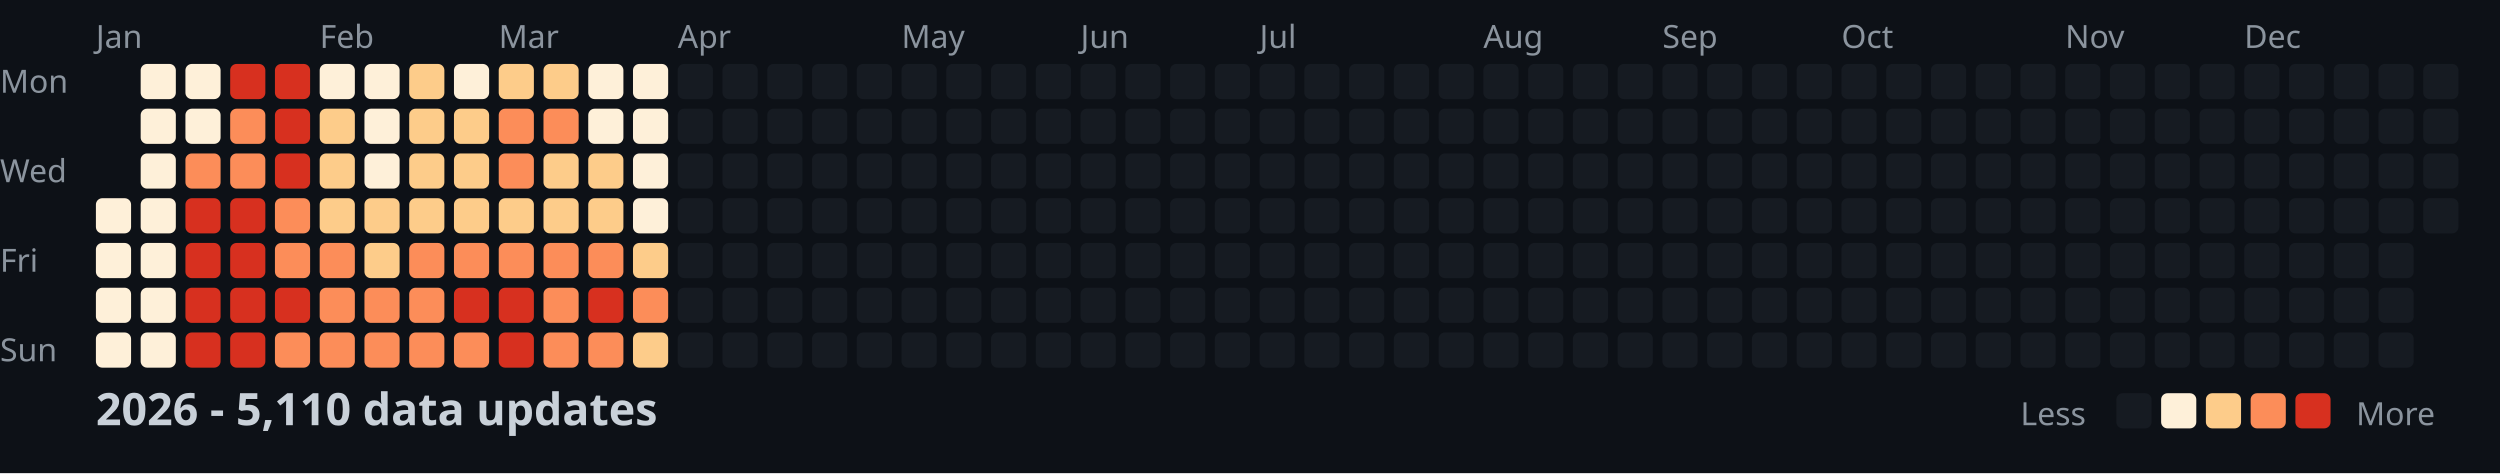
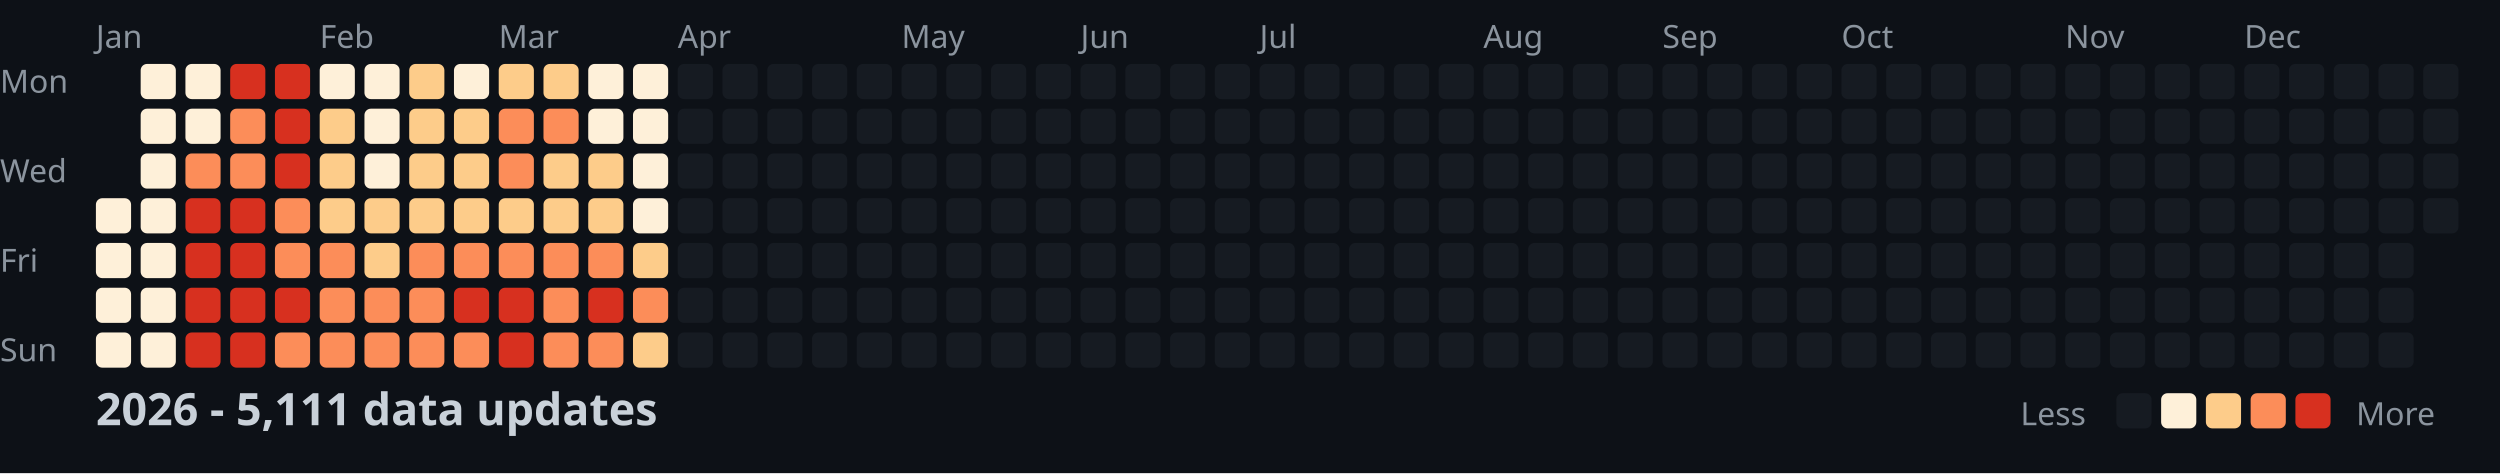
<svg xmlns="http://www.w3.org/2000/svg" width="782" height="148">
  <style>
    .month { font: 10px sans-serif; fill: #8b949e; }
    .day { font: 10px sans-serif; fill: #8b949e; }
    .title { font: bold 14px sans-serif; fill: #c9d1d9; }
    .legend { font: 10px sans-serif; fill: #8b949e; }
  </style>
  <rect width="100%" height="100%" fill="#0d1117" />
  <text x="0" y="29" class="day">Mon</text>
  <text x="0" y="57" class="day">Wed</text>
  <text x="0" y="85" class="day">Fri</text>
  <text x="0" y="113" class="day">Sun</text>
  <text x="30" y="15" class="month">Jan</text>
  <text x="100" y="15" class="month">Feb</text>
  <text x="156" y="15" class="month">Mar</text>
  <text x="212" y="15" class="month">Apr</text>
  <text x="282" y="15" class="month">May</text>
  <text x="338" y="15" class="month">Jun</text>
  <text x="394" y="15" class="month">Jul</text>
  <text x="464" y="15" class="month">Aug</text>
  <text x="520" y="15" class="month">Sep</text>
  <text x="576" y="15" class="month">Oct</text>
  <text x="646" y="15" class="month">Nov</text>
  <text x="702" y="15" class="month">Dec</text>
  <rect x="30" y="62" width="11" height="11" fill="#fef0d9" rx="2" />
  <rect x="30" y="76" width="11" height="11" fill="#fef0d9" rx="2" />
  <rect x="30" y="90" width="11" height="11" fill="#fef0d9" rx="2" />
  <rect x="30" y="104" width="11" height="11" fill="#fef0d9" rx="2" />
  <rect x="44" y="20" width="11" height="11" fill="#fef0d9" rx="2" />
  <rect x="44" y="34" width="11" height="11" fill="#fef0d9" rx="2" />
  <rect x="44" y="48" width="11" height="11" fill="#fef0d9" rx="2" />
  <rect x="44" y="62" width="11" height="11" fill="#fef0d9" rx="2" />
  <rect x="44" y="76" width="11" height="11" fill="#fef0d9" rx="2" />
  <rect x="44" y="90" width="11" height="11" fill="#fef0d9" rx="2" />
  <rect x="44" y="104" width="11" height="11" fill="#fef0d9" rx="2" />
  <rect x="58" y="20" width="11" height="11" fill="#fef0d9" rx="2" />
  <rect x="58" y="34" width="11" height="11" fill="#fef0d9" rx="2" />
  <rect x="58" y="48" width="11" height="11" fill="#fc8d59" rx="2" />
  <rect x="58" y="62" width="11" height="11" fill="#d7301f" rx="2" />
  <rect x="58" y="76" width="11" height="11" fill="#d7301f" rx="2" />
  <rect x="58" y="90" width="11" height="11" fill="#d7301f" rx="2" />
  <rect x="58" y="104" width="11" height="11" fill="#d7301f" rx="2" />
  <rect x="72" y="20" width="11" height="11" fill="#d7301f" rx="2" />
  <rect x="72" y="34" width="11" height="11" fill="#fc8d59" rx="2" />
  <rect x="72" y="48" width="11" height="11" fill="#fc8d59" rx="2" />
  <rect x="72" y="62" width="11" height="11" fill="#d7301f" rx="2" />
  <rect x="72" y="76" width="11" height="11" fill="#d7301f" rx="2" />
  <rect x="72" y="90" width="11" height="11" fill="#d7301f" rx="2" />
  <rect x="72" y="104" width="11" height="11" fill="#d7301f" rx="2" />
  <rect x="86" y="20" width="11" height="11" fill="#d7301f" rx="2" />
  <rect x="86" y="34" width="11" height="11" fill="#d7301f" rx="2" />
  <rect x="86" y="48" width="11" height="11" fill="#d7301f" rx="2" />
  <rect x="86" y="62" width="11" height="11" fill="#fc8d59" rx="2" />
  <rect x="86" y="76" width="11" height="11" fill="#fc8d59" rx="2" />
  <rect x="86" y="90" width="11" height="11" fill="#d7301f" rx="2" />
  <rect x="86" y="104" width="11" height="11" fill="#fc8d59" rx="2" />
  <rect x="100" y="20" width="11" height="11" fill="#fef0d9" rx="2" />
  <rect x="100" y="34" width="11" height="11" fill="#fdcc8a" rx="2" />
  <rect x="100" y="48" width="11" height="11" fill="#fdcc8a" rx="2" />
  <rect x="100" y="62" width="11" height="11" fill="#fdcc8a" rx="2" />
  <rect x="100" y="76" width="11" height="11" fill="#fc8d59" rx="2" />
  <rect x="100" y="90" width="11" height="11" fill="#fc8d59" rx="2" />
  <rect x="100" y="104" width="11" height="11" fill="#fc8d59" rx="2" />
  <rect x="114" y="20" width="11" height="11" fill="#fef0d9" rx="2" />
  <rect x="114" y="34" width="11" height="11" fill="#fef0d9" rx="2" />
  <rect x="114" y="48" width="11" height="11" fill="#fef0d9" rx="2" />
  <rect x="114" y="62" width="11" height="11" fill="#fdcc8a" rx="2" />
  <rect x="114" y="76" width="11" height="11" fill="#fdcc8a" rx="2" />
  <rect x="114" y="90" width="11" height="11" fill="#fc8d59" rx="2" />
  <rect x="114" y="104" width="11" height="11" fill="#fc8d59" rx="2" />
  <rect x="128" y="20" width="11" height="11" fill="#fdcc8a" rx="2" />
  <rect x="128" y="34" width="11" height="11" fill="#fdcc8a" rx="2" />
  <rect x="128" y="48" width="11" height="11" fill="#fdcc8a" rx="2" />
  <rect x="128" y="62" width="11" height="11" fill="#fdcc8a" rx="2" />
  <rect x="128" y="76" width="11" height="11" fill="#fc8d59" rx="2" />
  <rect x="128" y="90" width="11" height="11" fill="#fc8d59" rx="2" />
  <rect x="128" y="104" width="11" height="11" fill="#fc8d59" rx="2" />
  <rect x="142" y="20" width="11" height="11" fill="#fef0d9" rx="2" />
  <rect x="142" y="34" width="11" height="11" fill="#fdcc8a" rx="2" />
  <rect x="142" y="48" width="11" height="11" fill="#fdcc8a" rx="2" />
  <rect x="142" y="62" width="11" height="11" fill="#fdcc8a" rx="2" />
  <rect x="142" y="76" width="11" height="11" fill="#fc8d59" rx="2" />
  <rect x="142" y="90" width="11" height="11" fill="#d7301f" rx="2" />
  <rect x="142" y="104" width="11" height="11" fill="#fc8d59" rx="2" />
  <rect x="156" y="20" width="11" height="11" fill="#fdcc8a" rx="2" />
  <rect x="156" y="34" width="11" height="11" fill="#fc8d59" rx="2" />
  <rect x="156" y="48" width="11" height="11" fill="#fc8d59" rx="2" />
  <rect x="156" y="62" width="11" height="11" fill="#fdcc8a" rx="2" />
  <rect x="156" y="76" width="11" height="11" fill="#fc8d59" rx="2" />
  <rect x="156" y="90" width="11" height="11" fill="#d7301f" rx="2" />
  <rect x="156" y="104" width="11" height="11" fill="#d7301f" rx="2" />
  <rect x="170" y="20" width="11" height="11" fill="#fdcc8a" rx="2" />
  <rect x="170" y="34" width="11" height="11" fill="#fc8d59" rx="2" />
  <rect x="170" y="48" width="11" height="11" fill="#fdcc8a" rx="2" />
  <rect x="170" y="62" width="11" height="11" fill="#fdcc8a" rx="2" />
  <rect x="170" y="76" width="11" height="11" fill="#fc8d59" rx="2" />
  <rect x="170" y="90" width="11" height="11" fill="#fc8d59" rx="2" />
  <rect x="170" y="104" width="11" height="11" fill="#fc8d59" rx="2" />
  <rect x="184" y="20" width="11" height="11" fill="#fef0d9" rx="2" />
  <rect x="184" y="34" width="11" height="11" fill="#fef0d9" rx="2" />
  <rect x="184" y="48" width="11" height="11" fill="#fdcc8a" rx="2" />
  <rect x="184" y="62" width="11" height="11" fill="#fdcc8a" rx="2" />
  <rect x="184" y="76" width="11" height="11" fill="#fc8d59" rx="2" />
  <rect x="184" y="90" width="11" height="11" fill="#d7301f" rx="2" />
  <rect x="184" y="104" width="11" height="11" fill="#fc8d59" rx="2" />
  <rect x="198" y="20" width="11" height="11" fill="#fef0d9" rx="2" />
  <rect x="198" y="34" width="11" height="11" fill="#fef0d9" rx="2" />
  <rect x="198" y="48" width="11" height="11" fill="#fef0d9" rx="2" />
  <rect x="198" y="62" width="11" height="11" fill="#fef0d9" rx="2" />
  <rect x="198" y="76" width="11" height="11" fill="#fdcc8a" rx="2" />
  <rect x="198" y="90" width="11" height="11" fill="#fc8d59" rx="2" />
  <rect x="198" y="104" width="11" height="11" fill="#fdcc8a" rx="2" />
  <rect x="212" y="20" width="11" height="11" fill="#161b22" rx="2" />
  <rect x="212" y="34" width="11" height="11" fill="#161b22" rx="2" />
  <rect x="212" y="48" width="11" height="11" fill="#161b22" rx="2" />
  <rect x="212" y="62" width="11" height="11" fill="#161b22" rx="2" />
  <rect x="212" y="76" width="11" height="11" fill="#161b22" rx="2" />
  <rect x="212" y="90" width="11" height="11" fill="#161b22" rx="2" />
  <rect x="212" y="104" width="11" height="11" fill="#161b22" rx="2" />
  <rect x="226" y="20" width="11" height="11" fill="#161b22" rx="2" />
  <rect x="226" y="34" width="11" height="11" fill="#161b22" rx="2" />
  <rect x="226" y="48" width="11" height="11" fill="#161b22" rx="2" />
  <rect x="226" y="62" width="11" height="11" fill="#161b22" rx="2" />
  <rect x="226" y="76" width="11" height="11" fill="#161b22" rx="2" />
  <rect x="226" y="90" width="11" height="11" fill="#161b22" rx="2" />
  <rect x="226" y="104" width="11" height="11" fill="#161b22" rx="2" />
  <rect x="240" y="20" width="11" height="11" fill="#161b22" rx="2" />
  <rect x="240" y="34" width="11" height="11" fill="#161b22" rx="2" />
  <rect x="240" y="48" width="11" height="11" fill="#161b22" rx="2" />
  <rect x="240" y="62" width="11" height="11" fill="#161b22" rx="2" />
  <rect x="240" y="76" width="11" height="11" fill="#161b22" rx="2" />
  <rect x="240" y="90" width="11" height="11" fill="#161b22" rx="2" />
  <rect x="240" y="104" width="11" height="11" fill="#161b22" rx="2" />
  <rect x="254" y="20" width="11" height="11" fill="#161b22" rx="2" />
  <rect x="254" y="34" width="11" height="11" fill="#161b22" rx="2" />
  <rect x="254" y="48" width="11" height="11" fill="#161b22" rx="2" />
  <rect x="254" y="62" width="11" height="11" fill="#161b22" rx="2" />
  <rect x="254" y="76" width="11" height="11" fill="#161b22" rx="2" />
  <rect x="254" y="90" width="11" height="11" fill="#161b22" rx="2" />
  <rect x="254" y="104" width="11" height="11" fill="#161b22" rx="2" />
  <rect x="268" y="20" width="11" height="11" fill="#161b22" rx="2" />
  <rect x="268" y="34" width="11" height="11" fill="#161b22" rx="2" />
  <rect x="268" y="48" width="11" height="11" fill="#161b22" rx="2" />
  <rect x="268" y="62" width="11" height="11" fill="#161b22" rx="2" />
  <rect x="268" y="76" width="11" height="11" fill="#161b22" rx="2" />
  <rect x="268" y="90" width="11" height="11" fill="#161b22" rx="2" />
  <rect x="268" y="104" width="11" height="11" fill="#161b22" rx="2" />
  <rect x="282" y="20" width="11" height="11" fill="#161b22" rx="2" />
  <rect x="282" y="34" width="11" height="11" fill="#161b22" rx="2" />
  <rect x="282" y="48" width="11" height="11" fill="#161b22" rx="2" />
  <rect x="282" y="62" width="11" height="11" fill="#161b22" rx="2" />
  <rect x="282" y="76" width="11" height="11" fill="#161b22" rx="2" />
  <rect x="282" y="90" width="11" height="11" fill="#161b22" rx="2" />
  <rect x="282" y="104" width="11" height="11" fill="#161b22" rx="2" />
  <rect x="296" y="20" width="11" height="11" fill="#161b22" rx="2" />
  <rect x="296" y="34" width="11" height="11" fill="#161b22" rx="2" />
  <rect x="296" y="48" width="11" height="11" fill="#161b22" rx="2" />
  <rect x="296" y="62" width="11" height="11" fill="#161b22" rx="2" />
  <rect x="296" y="76" width="11" height="11" fill="#161b22" rx="2" />
  <rect x="296" y="90" width="11" height="11" fill="#161b22" rx="2" />
  <rect x="296" y="104" width="11" height="11" fill="#161b22" rx="2" />
  <rect x="310" y="20" width="11" height="11" fill="#161b22" rx="2" />
  <rect x="310" y="34" width="11" height="11" fill="#161b22" rx="2" />
  <rect x="310" y="48" width="11" height="11" fill="#161b22" rx="2" />
  <rect x="310" y="62" width="11" height="11" fill="#161b22" rx="2" />
  <rect x="310" y="76" width="11" height="11" fill="#161b22" rx="2" />
  <rect x="310" y="90" width="11" height="11" fill="#161b22" rx="2" />
  <rect x="310" y="104" width="11" height="11" fill="#161b22" rx="2" />
  <rect x="324" y="20" width="11" height="11" fill="#161b22" rx="2" />
  <rect x="324" y="34" width="11" height="11" fill="#161b22" rx="2" />
  <rect x="324" y="48" width="11" height="11" fill="#161b22" rx="2" />
  <rect x="324" y="62" width="11" height="11" fill="#161b22" rx="2" />
  <rect x="324" y="76" width="11" height="11" fill="#161b22" rx="2" />
  <rect x="324" y="90" width="11" height="11" fill="#161b22" rx="2" />
  <rect x="324" y="104" width="11" height="11" fill="#161b22" rx="2" />
  <rect x="338" y="20" width="11" height="11" fill="#161b22" rx="2" />
  <rect x="338" y="34" width="11" height="11" fill="#161b22" rx="2" />
  <rect x="338" y="48" width="11" height="11" fill="#161b22" rx="2" />
  <rect x="338" y="62" width="11" height="11" fill="#161b22" rx="2" />
  <rect x="338" y="76" width="11" height="11" fill="#161b22" rx="2" />
  <rect x="338" y="90" width="11" height="11" fill="#161b22" rx="2" />
  <rect x="338" y="104" width="11" height="11" fill="#161b22" rx="2" />
  <rect x="352" y="20" width="11" height="11" fill="#161b22" rx="2" />
  <rect x="352" y="34" width="11" height="11" fill="#161b22" rx="2" />
  <rect x="352" y="48" width="11" height="11" fill="#161b22" rx="2" />
  <rect x="352" y="62" width="11" height="11" fill="#161b22" rx="2" />
  <rect x="352" y="76" width="11" height="11" fill="#161b22" rx="2" />
  <rect x="352" y="90" width="11" height="11" fill="#161b22" rx="2" />
  <rect x="352" y="104" width="11" height="11" fill="#161b22" rx="2" />
  <rect x="366" y="20" width="11" height="11" fill="#161b22" rx="2" />
  <rect x="366" y="34" width="11" height="11" fill="#161b22" rx="2" />
  <rect x="366" y="48" width="11" height="11" fill="#161b22" rx="2" />
  <rect x="366" y="62" width="11" height="11" fill="#161b22" rx="2" />
  <rect x="366" y="76" width="11" height="11" fill="#161b22" rx="2" />
  <rect x="366" y="90" width="11" height="11" fill="#161b22" rx="2" />
  <rect x="366" y="104" width="11" height="11" fill="#161b22" rx="2" />
  <rect x="380" y="20" width="11" height="11" fill="#161b22" rx="2" />
  <rect x="380" y="34" width="11" height="11" fill="#161b22" rx="2" />
  <rect x="380" y="48" width="11" height="11" fill="#161b22" rx="2" />
  <rect x="380" y="62" width="11" height="11" fill="#161b22" rx="2" />
  <rect x="380" y="76" width="11" height="11" fill="#161b22" rx="2" />
  <rect x="380" y="90" width="11" height="11" fill="#161b22" rx="2" />
  <rect x="380" y="104" width="11" height="11" fill="#161b22" rx="2" />
  <rect x="394" y="20" width="11" height="11" fill="#161b22" rx="2" />
  <rect x="394" y="34" width="11" height="11" fill="#161b22" rx="2" />
  <rect x="394" y="48" width="11" height="11" fill="#161b22" rx="2" />
  <rect x="394" y="62" width="11" height="11" fill="#161b22" rx="2" />
  <rect x="394" y="76" width="11" height="11" fill="#161b22" rx="2" />
  <rect x="394" y="90" width="11" height="11" fill="#161b22" rx="2" />
  <rect x="394" y="104" width="11" height="11" fill="#161b22" rx="2" />
  <rect x="408" y="20" width="11" height="11" fill="#161b22" rx="2" />
  <rect x="408" y="34" width="11" height="11" fill="#161b22" rx="2" />
  <rect x="408" y="48" width="11" height="11" fill="#161b22" rx="2" />
  <rect x="408" y="62" width="11" height="11" fill="#161b22" rx="2" />
  <rect x="408" y="76" width="11" height="11" fill="#161b22" rx="2" />
  <rect x="408" y="90" width="11" height="11" fill="#161b22" rx="2" />
  <rect x="408" y="104" width="11" height="11" fill="#161b22" rx="2" />
  <rect x="422" y="20" width="11" height="11" fill="#161b22" rx="2" />
  <rect x="422" y="34" width="11" height="11" fill="#161b22" rx="2" />
  <rect x="422" y="48" width="11" height="11" fill="#161b22" rx="2" />
  <rect x="422" y="62" width="11" height="11" fill="#161b22" rx="2" />
  <rect x="422" y="76" width="11" height="11" fill="#161b22" rx="2" />
  <rect x="422" y="90" width="11" height="11" fill="#161b22" rx="2" />
  <rect x="422" y="104" width="11" height="11" fill="#161b22" rx="2" />
  <rect x="436" y="20" width="11" height="11" fill="#161b22" rx="2" />
  <rect x="436" y="34" width="11" height="11" fill="#161b22" rx="2" />
  <rect x="436" y="48" width="11" height="11" fill="#161b22" rx="2" />
  <rect x="436" y="62" width="11" height="11" fill="#161b22" rx="2" />
  <rect x="436" y="76" width="11" height="11" fill="#161b22" rx="2" />
  <rect x="436" y="90" width="11" height="11" fill="#161b22" rx="2" />
  <rect x="436" y="104" width="11" height="11" fill="#161b22" rx="2" />
  <rect x="450" y="20" width="11" height="11" fill="#161b22" rx="2" />
  <rect x="450" y="34" width="11" height="11" fill="#161b22" rx="2" />
  <rect x="450" y="48" width="11" height="11" fill="#161b22" rx="2" />
  <rect x="450" y="62" width="11" height="11" fill="#161b22" rx="2" />
  <rect x="450" y="76" width="11" height="11" fill="#161b22" rx="2" />
  <rect x="450" y="90" width="11" height="11" fill="#161b22" rx="2" />
  <rect x="450" y="104" width="11" height="11" fill="#161b22" rx="2" />
  <rect x="464" y="20" width="11" height="11" fill="#161b22" rx="2" />
  <rect x="464" y="34" width="11" height="11" fill="#161b22" rx="2" />
  <rect x="464" y="48" width="11" height="11" fill="#161b22" rx="2" />
  <rect x="464" y="62" width="11" height="11" fill="#161b22" rx="2" />
  <rect x="464" y="76" width="11" height="11" fill="#161b22" rx="2" />
  <rect x="464" y="90" width="11" height="11" fill="#161b22" rx="2" />
  <rect x="464" y="104" width="11" height="11" fill="#161b22" rx="2" />
  <rect x="478" y="20" width="11" height="11" fill="#161b22" rx="2" />
  <rect x="478" y="34" width="11" height="11" fill="#161b22" rx="2" />
  <rect x="478" y="48" width="11" height="11" fill="#161b22" rx="2" />
  <rect x="478" y="62" width="11" height="11" fill="#161b22" rx="2" />
  <rect x="478" y="76" width="11" height="11" fill="#161b22" rx="2" />
  <rect x="478" y="90" width="11" height="11" fill="#161b22" rx="2" />
  <rect x="478" y="104" width="11" height="11" fill="#161b22" rx="2" />
  <rect x="492" y="20" width="11" height="11" fill="#161b22" rx="2" />
  <rect x="492" y="34" width="11" height="11" fill="#161b22" rx="2" />
  <rect x="492" y="48" width="11" height="11" fill="#161b22" rx="2" />
  <rect x="492" y="62" width="11" height="11" fill="#161b22" rx="2" />
  <rect x="492" y="76" width="11" height="11" fill="#161b22" rx="2" />
  <rect x="492" y="90" width="11" height="11" fill="#161b22" rx="2" />
  <rect x="492" y="104" width="11" height="11" fill="#161b22" rx="2" />
  <rect x="506" y="20" width="11" height="11" fill="#161b22" rx="2" />
  <rect x="506" y="34" width="11" height="11" fill="#161b22" rx="2" />
  <rect x="506" y="48" width="11" height="11" fill="#161b22" rx="2" />
  <rect x="506" y="62" width="11" height="11" fill="#161b22" rx="2" />
  <rect x="506" y="76" width="11" height="11" fill="#161b22" rx="2" />
  <rect x="506" y="90" width="11" height="11" fill="#161b22" rx="2" />
  <rect x="506" y="104" width="11" height="11" fill="#161b22" rx="2" />
  <rect x="520" y="20" width="11" height="11" fill="#161b22" rx="2" />
  <rect x="520" y="34" width="11" height="11" fill="#161b22" rx="2" />
  <rect x="520" y="48" width="11" height="11" fill="#161b22" rx="2" />
  <rect x="520" y="62" width="11" height="11" fill="#161b22" rx="2" />
  <rect x="520" y="76" width="11" height="11" fill="#161b22" rx="2" />
  <rect x="520" y="90" width="11" height="11" fill="#161b22" rx="2" />
  <rect x="520" y="104" width="11" height="11" fill="#161b22" rx="2" />
  <rect x="534" y="20" width="11" height="11" fill="#161b22" rx="2" />
  <rect x="534" y="34" width="11" height="11" fill="#161b22" rx="2" />
  <rect x="534" y="48" width="11" height="11" fill="#161b22" rx="2" />
  <rect x="534" y="62" width="11" height="11" fill="#161b22" rx="2" />
  <rect x="534" y="76" width="11" height="11" fill="#161b22" rx="2" />
  <rect x="534" y="90" width="11" height="11" fill="#161b22" rx="2" />
  <rect x="534" y="104" width="11" height="11" fill="#161b22" rx="2" />
  <rect x="548" y="20" width="11" height="11" fill="#161b22" rx="2" />
  <rect x="548" y="34" width="11" height="11" fill="#161b22" rx="2" />
  <rect x="548" y="48" width="11" height="11" fill="#161b22" rx="2" />
  <rect x="548" y="62" width="11" height="11" fill="#161b22" rx="2" />
  <rect x="548" y="76" width="11" height="11" fill="#161b22" rx="2" />
  <rect x="548" y="90" width="11" height="11" fill="#161b22" rx="2" />
  <rect x="548" y="104" width="11" height="11" fill="#161b22" rx="2" />
  <rect x="562" y="20" width="11" height="11" fill="#161b22" rx="2" />
  <rect x="562" y="34" width="11" height="11" fill="#161b22" rx="2" />
  <rect x="562" y="48" width="11" height="11" fill="#161b22" rx="2" />
  <rect x="562" y="62" width="11" height="11" fill="#161b22" rx="2" />
  <rect x="562" y="76" width="11" height="11" fill="#161b22" rx="2" />
  <rect x="562" y="90" width="11" height="11" fill="#161b22" rx="2" />
  <rect x="562" y="104" width="11" height="11" fill="#161b22" rx="2" />
  <rect x="576" y="20" width="11" height="11" fill="#161b22" rx="2" />
  <rect x="576" y="34" width="11" height="11" fill="#161b22" rx="2" />
  <rect x="576" y="48" width="11" height="11" fill="#161b22" rx="2" />
  <rect x="576" y="62" width="11" height="11" fill="#161b22" rx="2" />
  <rect x="576" y="76" width="11" height="11" fill="#161b22" rx="2" />
  <rect x="576" y="90" width="11" height="11" fill="#161b22" rx="2" />
  <rect x="576" y="104" width="11" height="11" fill="#161b22" rx="2" />
  <rect x="590" y="20" width="11" height="11" fill="#161b22" rx="2" />
  <rect x="590" y="34" width="11" height="11" fill="#161b22" rx="2" />
  <rect x="590" y="48" width="11" height="11" fill="#161b22" rx="2" />
  <rect x="590" y="62" width="11" height="11" fill="#161b22" rx="2" />
  <rect x="590" y="76" width="11" height="11" fill="#161b22" rx="2" />
  <rect x="590" y="90" width="11" height="11" fill="#161b22" rx="2" />
  <rect x="590" y="104" width="11" height="11" fill="#161b22" rx="2" />
  <rect x="604" y="20" width="11" height="11" fill="#161b22" rx="2" />
  <rect x="604" y="34" width="11" height="11" fill="#161b22" rx="2" />
  <rect x="604" y="48" width="11" height="11" fill="#161b22" rx="2" />
  <rect x="604" y="62" width="11" height="11" fill="#161b22" rx="2" />
  <rect x="604" y="76" width="11" height="11" fill="#161b22" rx="2" />
  <rect x="604" y="90" width="11" height="11" fill="#161b22" rx="2" />
  <rect x="604" y="104" width="11" height="11" fill="#161b22" rx="2" />
  <rect x="618" y="20" width="11" height="11" fill="#161b22" rx="2" />
  <rect x="618" y="34" width="11" height="11" fill="#161b22" rx="2" />
  <rect x="618" y="48" width="11" height="11" fill="#161b22" rx="2" />
  <rect x="618" y="62" width="11" height="11" fill="#161b22" rx="2" />
  <rect x="618" y="76" width="11" height="11" fill="#161b22" rx="2" />
  <rect x="618" y="90" width="11" height="11" fill="#161b22" rx="2" />
  <rect x="618" y="104" width="11" height="11" fill="#161b22" rx="2" />
  <rect x="632" y="20" width="11" height="11" fill="#161b22" rx="2" />
  <rect x="632" y="34" width="11" height="11" fill="#161b22" rx="2" />
  <rect x="632" y="48" width="11" height="11" fill="#161b22" rx="2" />
  <rect x="632" y="62" width="11" height="11" fill="#161b22" rx="2" />
  <rect x="632" y="76" width="11" height="11" fill="#161b22" rx="2" />
  <rect x="632" y="90" width="11" height="11" fill="#161b22" rx="2" />
  <rect x="632" y="104" width="11" height="11" fill="#161b22" rx="2" />
  <rect x="646" y="20" width="11" height="11" fill="#161b22" rx="2" />
  <rect x="646" y="34" width="11" height="11" fill="#161b22" rx="2" />
  <rect x="646" y="48" width="11" height="11" fill="#161b22" rx="2" />
  <rect x="646" y="62" width="11" height="11" fill="#161b22" rx="2" />
  <rect x="646" y="76" width="11" height="11" fill="#161b22" rx="2" />
  <rect x="646" y="90" width="11" height="11" fill="#161b22" rx="2" />
  <rect x="646" y="104" width="11" height="11" fill="#161b22" rx="2" />
  <rect x="660" y="20" width="11" height="11" fill="#161b22" rx="2" />
  <rect x="660" y="34" width="11" height="11" fill="#161b22" rx="2" />
  <rect x="660" y="48" width="11" height="11" fill="#161b22" rx="2" />
  <rect x="660" y="62" width="11" height="11" fill="#161b22" rx="2" />
  <rect x="660" y="76" width="11" height="11" fill="#161b22" rx="2" />
  <rect x="660" y="90" width="11" height="11" fill="#161b22" rx="2" />
  <rect x="660" y="104" width="11" height="11" fill="#161b22" rx="2" />
  <rect x="674" y="20" width="11" height="11" fill="#161b22" rx="2" />
  <rect x="674" y="34" width="11" height="11" fill="#161b22" rx="2" />
  <rect x="674" y="48" width="11" height="11" fill="#161b22" rx="2" />
  <rect x="674" y="62" width="11" height="11" fill="#161b22" rx="2" />
  <rect x="674" y="76" width="11" height="11" fill="#161b22" rx="2" />
  <rect x="674" y="90" width="11" height="11" fill="#161b22" rx="2" />
  <rect x="674" y="104" width="11" height="11" fill="#161b22" rx="2" />
  <rect x="688" y="20" width="11" height="11" fill="#161b22" rx="2" />
  <rect x="688" y="34" width="11" height="11" fill="#161b22" rx="2" />
  <rect x="688" y="48" width="11" height="11" fill="#161b22" rx="2" />
  <rect x="688" y="62" width="11" height="11" fill="#161b22" rx="2" />
  <rect x="688" y="76" width="11" height="11" fill="#161b22" rx="2" />
  <rect x="688" y="90" width="11" height="11" fill="#161b22" rx="2" />
  <rect x="688" y="104" width="11" height="11" fill="#161b22" rx="2" />
  <rect x="702" y="20" width="11" height="11" fill="#161b22" rx="2" />
  <rect x="702" y="34" width="11" height="11" fill="#161b22" rx="2" />
  <rect x="702" y="48" width="11" height="11" fill="#161b22" rx="2" />
  <rect x="702" y="62" width="11" height="11" fill="#161b22" rx="2" />
  <rect x="702" y="76" width="11" height="11" fill="#161b22" rx="2" />
  <rect x="702" y="90" width="11" height="11" fill="#161b22" rx="2" />
  <rect x="702" y="104" width="11" height="11" fill="#161b22" rx="2" />
  <rect x="716" y="20" width="11" height="11" fill="#161b22" rx="2" />
  <rect x="716" y="34" width="11" height="11" fill="#161b22" rx="2" />
  <rect x="716" y="48" width="11" height="11" fill="#161b22" rx="2" />
  <rect x="716" y="62" width="11" height="11" fill="#161b22" rx="2" />
  <rect x="716" y="76" width="11" height="11" fill="#161b22" rx="2" />
  <rect x="716" y="90" width="11" height="11" fill="#161b22" rx="2" />
  <rect x="716" y="104" width="11" height="11" fill="#161b22" rx="2" />
  <rect x="730" y="20" width="11" height="11" fill="#161b22" rx="2" />
  <rect x="730" y="34" width="11" height="11" fill="#161b22" rx="2" />
  <rect x="730" y="48" width="11" height="11" fill="#161b22" rx="2" />
  <rect x="730" y="62" width="11" height="11" fill="#161b22" rx="2" />
  <rect x="730" y="76" width="11" height="11" fill="#161b22" rx="2" />
  <rect x="730" y="90" width="11" height="11" fill="#161b22" rx="2" />
  <rect x="730" y="104" width="11" height="11" fill="#161b22" rx="2" />
  <rect x="744" y="20" width="11" height="11" fill="#161b22" rx="2" />
  <rect x="744" y="34" width="11" height="11" fill="#161b22" rx="2" />
  <rect x="744" y="48" width="11" height="11" fill="#161b22" rx="2" />
  <rect x="744" y="62" width="11" height="11" fill="#161b22" rx="2" />
  <rect x="744" y="76" width="11" height="11" fill="#161b22" rx="2" />
  <rect x="744" y="90" width="11" height="11" fill="#161b22" rx="2" />
  <rect x="744" y="104" width="11" height="11" fill="#161b22" rx="2" />
  <rect x="758" y="20" width="11" height="11" fill="#161b22" rx="2" />
  <rect x="758" y="34" width="11" height="11" fill="#161b22" rx="2" />
  <rect x="758" y="48" width="11" height="11" fill="#161b22" rx="2" />
  <rect x="758" y="62" width="11" height="11" fill="#161b22" rx="2" />
-   <text x="30" y="133" class="title">2026 - 5,110 data updates</text>
+   <text x="30" y="133" class="title">2026 - 5,111 data updates</text>
  <text x="632" y="133" class="legend">Less</text>
  <rect x="662" y="123" width="11" height="11" fill="#161b22" rx="2" />
  <rect x="676" y="123" width="11" height="11" fill="#fef0d9" rx="2" />
  <rect x="690" y="123" width="11" height="11" fill="#fdcc8a" rx="2" />
  <rect x="704" y="123" width="11" height="11" fill="#fc8d59" rx="2" />
  <rect x="718" y="123" width="11" height="11" fill="#d7301f" rx="2" />
  <text x="737" y="133" class="legend">More</text>
</svg>
